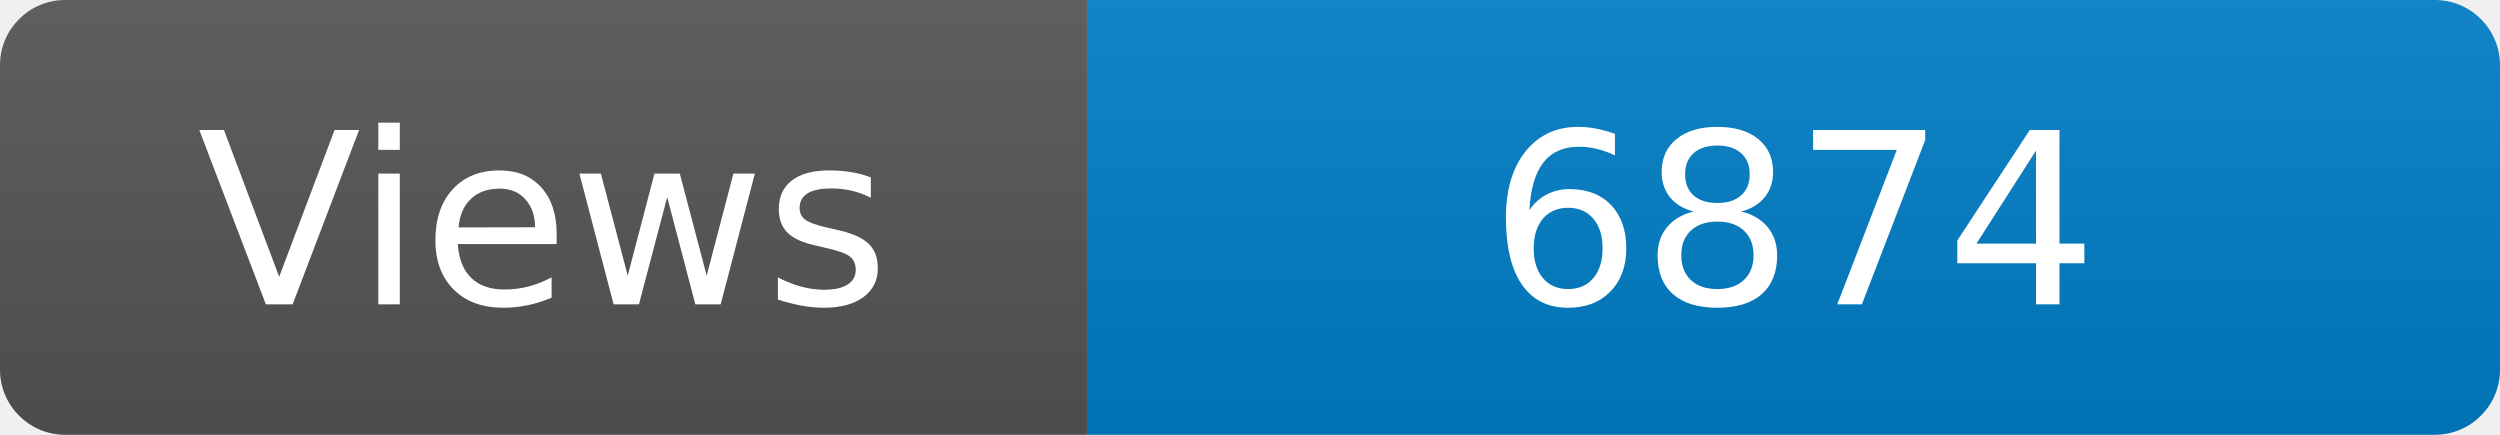
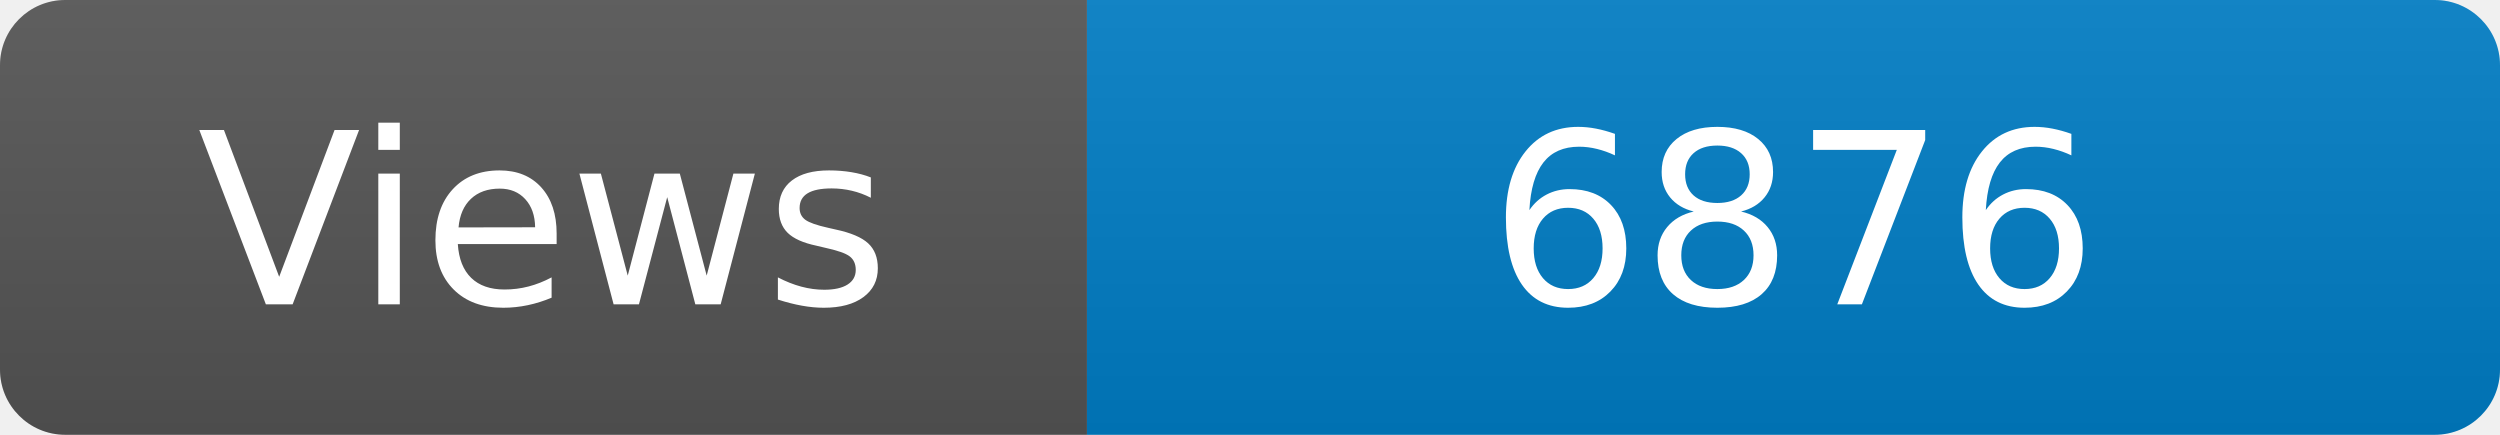
<svg xmlns="http://www.w3.org/2000/svg" width="115" height="20" role="img" aria-label="Maintained?: yes">
  <linearGradient id="s" x2="0" y2="100%">
    <stop offset="0" stop-color="#bbb" stop-opacity=".1" />
    <stop offset="1" stop-opacity=".1" />
  </linearGradient>
  <clipPath id="r">
    <rect width="115" height="20" rx="3" fill="#fff" />
  </clipPath>
  <g clip-path="url(#r)">
    <rect width="50" height="20" fill="#555" />
    <rect x="50" width="160" height="20" fill="#007ec6" />
    <rect width="115" height="20" fill="url(#s)" />
  </g>
  <g fill="#fff" text-anchor="middle" font-family="Verdana,Geneva,DejaVu Sans,sans-serif" font-size="110">
    <text x="250" y="140" transform="scale(.1)" fill="#fff">Views</text>
-     <text x="825" y="140" transform="scale(.1)" fill="#fff">6874</text>
+     <text x="825" y="140" transform="scale(.1)" fill="#fff">6876</text>
  </g>
</svg>
